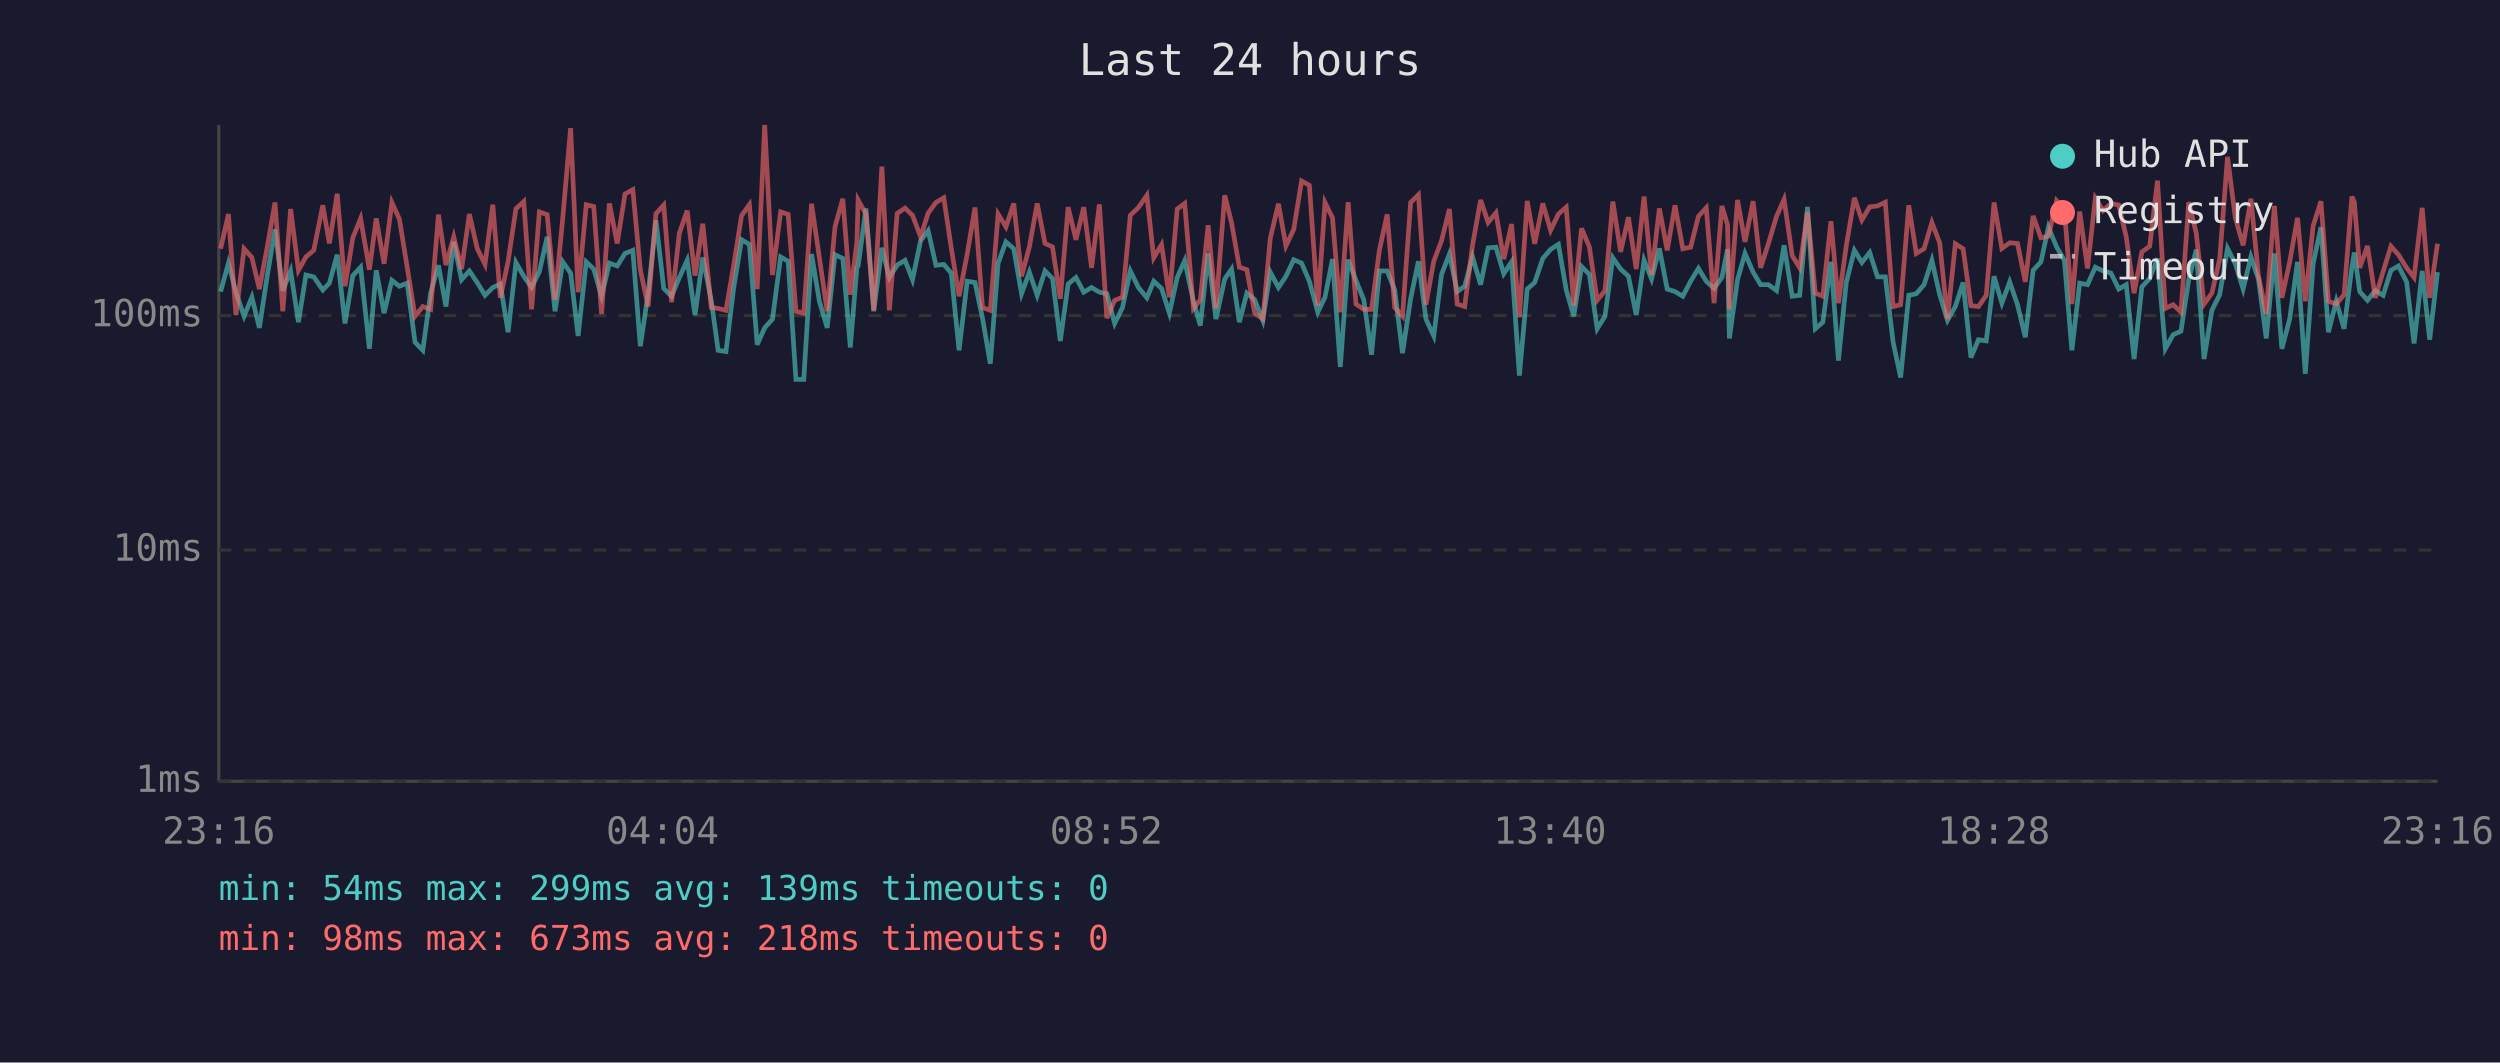
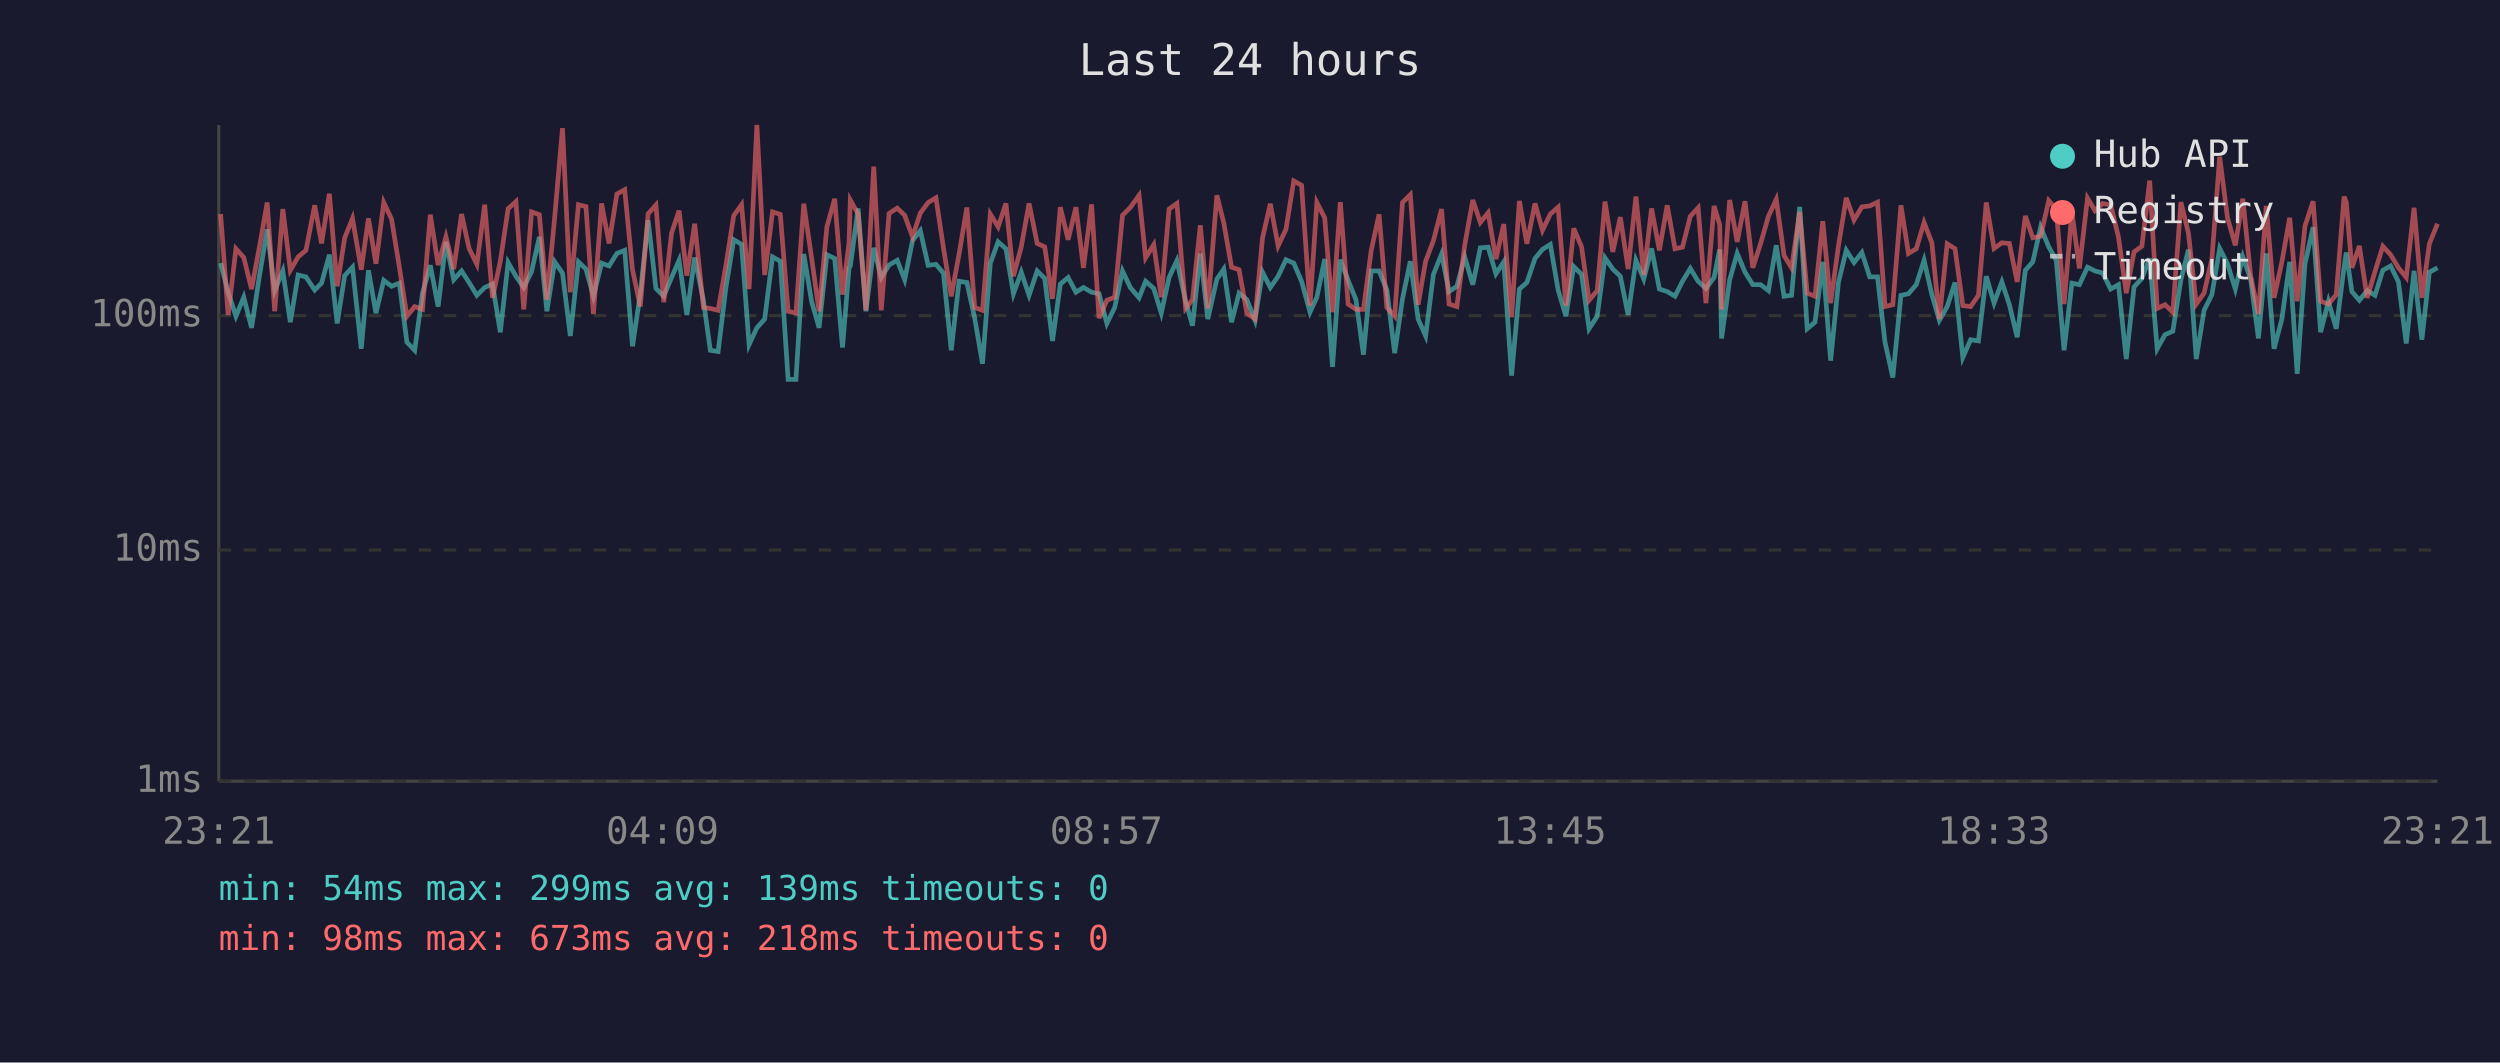
<svg xmlns="http://www.w3.org/2000/svg" viewBox="0 0 800 340" font-family="monospace" font-size="12">
  <rect width="800" height="340" fill="#1a1a2e" />
  <text x="400" y="24" fill="#e0e0e0" font-size="14" text-anchor="middle">Last 24 hours</text>
  <line x1="70" y1="40" x2="70" y2="250" stroke="#444" stroke-width="1" />
  <line x1="70" y1="250" x2="780" y2="250" stroke="#444" stroke-width="1" />
  <line x1="70" y1="250" x2="780" y2="250" stroke="#333" stroke-width="1" stroke-dasharray="4" />
  <text x="65" y="250" fill="#888" text-anchor="end" dominant-baseline="middle">1ms</text>
  <line x1="70" y1="176" x2="780" y2="176" stroke="#333" stroke-width="1" stroke-dasharray="4" />
  <text x="65" y="176" fill="#888" text-anchor="end" dominant-baseline="middle">10ms</text>
  <line x1="70" y1="101" x2="780" y2="101" stroke="#333" stroke-width="1" stroke-dasharray="4" />
  <text x="65" y="101" fill="#888" text-anchor="end" dominant-baseline="middle">100ms</text>
-   <text x="70" y="270" fill="#888" text-anchor="middle">23:16</text>
-   <text x="212" y="270" fill="#888" text-anchor="middle">04:04</text>
-   <text x="354" y="270" fill="#888" text-anchor="middle">08:52</text>
-   <text x="496" y="270" fill="#888" text-anchor="middle">13:40</text>
-   <text x="638" y="270" fill="#888" text-anchor="middle">18:28</text>
-   <text x="780" y="270" fill="#888" text-anchor="middle">23:16</text>
-   <polyline points="70.6,93.3 73.1,84.2 75.5,93.5 78.1,101.2 80.6,95.1 83.0,104.9 85.5,88.4 88.0,73.4 90.5,93.0 93.0,86.7 95.5,103.1 97.9,88.0 100.4,88.6 103.3,92.8 105.4,90.6 107.9,81.5 110.4,103.5 112.9,88.2 115.4,85.5 118.2,111.6 120.4,86.5 122.9,100.2 125.4,89.7 127.8,91.6 130.3,90.6 132.8,109.5 135.3,112.1 137.8,93.8 140.3,84.9 142.7,98.1 145.2,77.4 147.7,89.5 150.2,86.7 152.7,90.4 155.2,94.5 157.7,92.0 160.1,90.9 162.6,106.3 165.1,84.0 167.6,88.4 170.1,92.0 172.6,86.9 175.1,75.8 177.6,99.6 180.1,83.8 182.6,87.4 185.0,107.5 187.6,83.8 190.0,86.1 192.5,94.8 195.0,84.2 197.5,85.1 200.0,81.1 202.5,80.1 204.9,110.8 207.4,94.0 209.9,70.5 212.4,92.3 214.9,94.8 217.4,88.8 219.9,83.3 222.4,100.8 224.9,82.4 227.6,96.1 229.8,112.1 232.3,112.5 234.8,92.0 237.3,76.7 239.8,78.2 242.3,110.3 244.7,104.9 247.2,102.1 249.8,82.2 252.2,83.6 254.7,121.4 257.2,121.4 259.7,81.3 262.2,96.4 264.7,104.9 267.2,81.5 269.7,82.7 272.1,111.2 274.2,85.7 274.6,85.1 277.1,66.7 279.6,99.6 282.2,79.3 284.6,88.8 287.1,84.8 289.6,83.3 292.0,89.5 294.6,77.0 297.0,73.8 299.5,84.9 302.0,84.6 304.4,87.4 306.9,112.1 309.5,90.0 312.0,90.4 314.4,101.8 316.9,116.4 319.4,84.2 321.9,77.4 324.4,79.6 326.9,94.0 329.4,87.1 331.9,94.5 334.4,86.7 336.8,89.1 339.3,109.1 341.8,90.9 344.3,88.8 346.8,93.5 349.3,92.0 351.8,93.5 354.2,94.0 356.7,103.5 359.2,98.4 361.7,86.7 364.3,92.0 367.0,95.3 369.2,90.0 371.7,92.3 374.2,100.2 376.7,88.8 379.1,83.4 381.9,96.4 384.1,104.2 386.6,81.1 389.1,102.1 391.9,89.3 394.1,86.1 396.6,103.1 399.0,93.8 401.5,95.9 404.1,102.5 406.5,87.1 409.1,92.0 411.5,88.4 414.0,83.1 416.5,84.2 419.0,90.0 421.7,99.9 424.0,95.1 426.4,82.9 428.9,117.4 431.4,83.1 433.9,89.7 436.4,95.9 438.9,113.5 441.4,86.7 443.9,86.7 446.3,92.8 448.8,113.0 451.4,95.6 453.9,83.6 456.3,102.1 458.8,107.5 461.3,87.8 463.8,81.3 466.3,93.3 468.7,91.6 471.2,82.2 473.8,91.1 476.2,79.3 478.7,79.1 481.2,87.6 483.7,83.8 486.2,120.2 488.7,92.5 491.1,90.4 493.7,82.7 496.2,79.8 498.7,78.2 501.2,92.8 503.6,101.2 506.1,85.3 508.6,87.8 511.1,105.2 513.6,101.2 516.1,82.5 518.6,86.1 521.1,88.4 523.6,100.8 526.1,83.3 528.5,89.3 531.0,79.5 533.5,92.5 536.0,93.3 538.5,94.8 541.0,90.0 543.5,85.9 546.0,90.0 548.5,92.3 551.0,88.8 552.8,79.8 553.4,108.3 556.0,89.5 558.4,81.1 561.0,87.1 563.4,91.1 565.9,91.1 568.5,93.0 570.9,78.5 573.5,94.8 575.9,94.5 578.4,66.2 580.9,105.2 583.3,103.1 585.9,83.8 588.3,115.4 590.8,90.4 593.4,80.1 595.8,84.0 598.3,80.8 600.8,88.6 603.3,88.6 605.8,109.5 608.2,120.8 610.8,94.5 613.2,94.0 615.7,91.1 618.2,83.3 620.7,94.3 623.2,102.5 625.7,98.1 628.2,90.4 630.7,114.4 633.1,108.7 635.6,109.1 638.1,88.4 640.6,97.0 643.1,90.2 645.6,97.5 648.1,107.9 650.6,86.5 653.1,83.8 655.5,72.7 658.1,79.0 660.6,83.3 663.0,112.1 665.5,90.6 668.0,91.1 670.5,85.5 673.0,86.7 675.5,87.4 678.0,92.5 680.4,91.1 682.9,114.9 685.4,91.8 687.9,89.1 690.4,82.7 692.9,111.6 695.4,107.1 697.9,106.0 700.4,89.5 702.8,79.9 705.3,114.9 707.8,99.3 710.3,94.3 712.8,79.5 715.3,84.4 717.8,92.5 720.3,82.2 722.7,89.3 725.2,108.3 727.8,81.1 730.2,111.6 732.7,102.1 735.2,83.8 737.7,119.6 740.2,84.4 742.7,72.7 745.1,106.3 747.6,96.4 750.1,105.2 752.6,85.5 753.4,80.8 755.1,93.3 757.6,96.1 760.1,93.0 762.6,94.5 765.1,86.5 767.5,85.1 770.1,90.2 772.5,109.9 775.1,86.7 777.5,108.7 780.0,87.1" fill="none" stroke="#4ecdc4" stroke-width="1.5" opacity="0.6" />
-   <polyline points="70.6,79.6 73.1,68.5 75.5,100.8 78.1,79.6 80.6,82.4 83.0,92.5 85.5,79.1 88.0,64.8 90.5,99.6 93.0,66.9 95.5,86.5 97.9,82.2 100.4,80.1 103.3,65.7 105.4,77.9 107.9,62.0 110.4,91.6 112.9,76.1 115.4,69.9 118.2,86.3 120.4,69.9 122.9,84.4 125.4,64.8 127.8,70.1 130.3,85.5 132.8,101.2 135.3,98.1 137.8,99.0 140.3,68.7 142.7,84.8 145.2,75.8 147.7,86.1 150.2,68.5 152.7,79.5 155.2,84.6 157.7,65.5 160.1,95.3 162.6,83.6 165.1,66.8 167.6,64.5 170.1,99.0 172.6,67.8 175.1,68.7 177.6,95.9 180.1,69.5 182.6,41.0 185.0,93.5 187.6,65.5 190.0,66.1 192.5,100.5 195.0,65.1 197.5,77.9 200.0,62.1 202.5,60.7 204.9,86.3 207.4,98.1 209.9,68.4 212.4,65.6 214.9,96.7 217.4,74.6 219.9,67.4 222.4,88.2 224.9,71.6 227.6,98.4 229.8,98.7 232.3,99.3 234.8,84.8 237.3,69.0 239.8,65.5 242.3,92.5 244.7,40.0 247.2,88.0 249.8,67.8 252.2,68.6 254.7,99.6 257.2,100.2 259.7,65.2 262.2,82.5 264.7,99.6 267.2,72.6 269.7,63.6 272.1,94.3 274.2,77.6 274.6,64.0 277.1,68.5 279.6,99.3 282.2,53.3 284.6,99.3 287.1,68.3 289.6,66.6 292.0,68.9 294.6,75.8 297.0,68.2 299.5,64.8 302.0,63.3 304.4,79.3 306.9,94.8 309.5,81.3 312.0,66.4 314.4,98.4 316.9,99.3 319.4,68.5 321.9,72.6 324.4,65.1 326.9,88.4 329.4,79.0 331.9,65.1 334.4,77.9 336.8,79.0 339.3,95.6 341.8,66.3 344.3,76.7 346.8,66.3 349.3,85.7 351.8,65.4 354.2,101.8 356.7,96.1 359.2,95.1 361.7,68.9 364.3,66.4 367.0,62.5 369.2,82.5 371.7,78.3 374.2,95.1 376.7,66.9 379.1,65.1 381.9,98.7 384.1,95.9 386.6,72.1 389.1,98.7 391.9,62.5 394.1,71.3 396.6,85.5 399.0,86.3 401.5,100.2 404.1,102.1 406.5,76.2 409.1,65.2 411.5,78.7 414.0,73.4 416.5,57.9 419.0,59.3 421.7,97.8 424.0,64.8 426.4,69.7 428.9,99.9 431.4,64.7 433.9,97.3 436.4,99.0 438.9,99.0 441.4,80.1 443.9,68.6 446.3,98.4 448.8,101.2 451.4,64.8 453.9,62.3 456.3,97.5 458.8,83.6 461.3,77.0 463.8,66.9 466.3,97.3 468.7,98.1 471.2,78.5 473.8,64.0 476.2,71.2 478.7,68.1 481.2,82.9 483.7,71.7 486.2,101.5 488.7,64.3 491.1,78.0 493.7,65.1 496.2,73.7 498.7,68.5 501.2,66.3 503.6,97.8 506.1,73.1 508.6,79.0 511.1,96.1 513.6,93.0 516.1,64.5 518.6,80.6 521.1,69.5 523.6,86.1 526.1,62.9 528.5,88.0 531.0,66.7 533.5,80.1 536.0,65.7 538.5,79.6 541.0,79.1 543.5,69.2 546.0,66.5 548.5,97.0 551.0,65.9 552.8,71.9 553.4,99.0 556.0,64.0 558.4,77.4 561.0,64.4 563.4,85.7 565.9,77.9 568.5,69.2 570.9,63.8 573.5,81.8 575.9,85.7 578.4,67.8 580.9,93.8 583.3,94.8 585.9,70.8 588.3,97.0 590.8,78.7 593.4,63.3 595.8,70.4 598.3,66.2 600.8,65.9 603.3,64.7 605.8,98.1 608.2,97.5 610.8,65.7 613.2,81.1 615.7,79.6 618.2,71.2 620.7,77.7 623.2,102.1 625.7,78.0 628.2,79.6 630.7,97.8 633.1,98.1 635.6,94.5 638.1,64.8 640.6,79.5 643.1,77.7 645.6,77.9 648.1,90.2 650.6,69.1 653.1,76.1 655.5,75.6 658.1,64.2 660.6,67.0 663.0,97.3 665.5,67.7 668.0,85.9 670.5,63.4 673.0,67.4 675.5,65.1 678.0,65.6 680.4,75.8 682.9,93.8 685.4,80.6 687.9,78.8 690.4,57.8 692.9,98.7 695.4,97.5 697.9,99.9 700.4,64.7 702.8,74.6 705.3,97.3 707.8,93.8 710.3,82.9 712.8,50.2 715.3,69.7 717.8,78.5 720.3,63.6 722.7,88.2 725.2,100.5 727.8,65.9 730.2,95.3 732.7,83.8 735.2,69.7 737.7,96.4 740.2,72.3 742.7,64.4 745.1,96.4 747.6,97.3 750.1,94.3 752.6,62.9 753.4,64.7 755.1,85.7 757.6,78.7 760.1,95.3 762.6,86.9 765.1,78.8 767.5,81.5 770.1,85.7 772.5,88.8 775.1,66.5 777.5,95.3 780.0,78.0" fill="none" stroke="#ff6b6b" stroke-width="1.5" opacity="0.6" />
+   <text x="70" y="270" fill="#888" text-anchor="middle">23:21</text>
+   <text x="212" y="270" fill="#888" text-anchor="middle">04:09</text>
+   <text x="354" y="270" fill="#888" text-anchor="middle">08:57</text>
+   <text x="496" y="270" fill="#888" text-anchor="middle">13:45</text>
+   <text x="638" y="270" fill="#888" text-anchor="middle">18:33</text>
+   <text x="780" y="270" fill="#888" text-anchor="middle">23:21</text>
+   <polyline points="70.6,84.2 73.0,93.5 75.5,101.2 78.0,95.1 80.5,104.9 83.0,88.4 85.5,73.4 87.9,93.0 90.5,86.7 92.9,103.1 95.4,88.0 97.9,88.6 100.7,92.8 102.9,90.6 105.4,81.5 107.9,103.5 110.3,88.2 112.8,85.5 115.6,111.6 117.9,86.5 120.3,100.2 122.8,89.7 125.3,91.6 127.8,90.6 130.2,109.5 132.7,112.1 135.2,93.8 137.7,84.9 140.2,98.1 142.7,77.4 145.2,89.5 147.7,86.7 150.1,90.4 152.6,94.5 155.1,92.0 157.6,90.9 160.1,106.3 162.6,84.0 165.1,88.4 167.6,92.0 170.1,86.9 172.6,75.8 175.0,99.6 177.5,83.8 180.0,87.4 182.5,107.5 185.1,83.8 187.5,86.1 189.9,94.8 192.5,84.2 194.9,85.1 197.4,81.1 199.9,80.1 202.4,110.8 204.9,94.0 207.4,70.5 209.9,92.3 212.4,94.8 214.9,88.8 217.3,83.3 219.8,100.8 222.3,82.4 225.1,96.1 227.3,112.1 229.8,112.5 232.3,92.0 234.8,76.7 237.3,78.2 239.7,110.3 242.2,104.9 244.7,102.1 247.2,82.2 249.7,83.6 252.2,121.4 254.7,121.4 257.2,81.3 259.7,96.4 262.1,104.9 264.6,81.5 267.1,82.7 269.6,111.2 271.7,85.7 272.1,85.1 274.6,66.7 277.1,99.6 279.6,79.3 282.0,88.8 284.5,84.8 287.1,83.3 289.5,89.5 292.0,77.0 294.5,73.8 297.0,84.9 299.5,84.6 301.9,87.4 304.4,112.1 306.9,90.0 309.4,90.4 311.9,101.8 314.4,116.4 316.9,84.2 319.4,77.4 321.9,79.6 324.3,94.0 326.8,87.1 329.3,94.5 331.9,86.7 334.3,89.1 336.8,109.1 339.3,90.9 341.8,88.8 344.3,93.5 346.7,92.0 349.3,93.5 351.7,94.0 354.2,103.5 356.7,98.4 359.2,86.7 361.7,92.0 364.5,95.3 366.6,90.0 369.2,92.3 371.6,100.2 374.1,88.8 376.6,83.4 379.4,96.4 381.6,104.2 384.1,81.1 386.5,102.1 389.4,89.3 391.6,86.1 394.1,103.1 396.5,93.8 399.0,95.9 401.6,102.5 404.0,87.1 406.5,92.0 409.0,88.4 411.5,83.1 414.0,84.2 416.5,90.0 419.2,99.9 421.4,95.1 423.9,82.9 426.4,117.4 428.9,83.1 431.4,89.7 433.9,95.9 436.3,113.5 438.8,86.7 441.3,86.7 443.8,92.8 446.3,113.0 448.8,95.6 451.3,83.6 453.8,102.1 456.2,107.5 458.7,87.8 461.3,81.3 463.7,93.3 466.2,91.6 468.7,82.2 471.3,91.1 473.7,79.3 476.2,79.1 478.7,87.6 481.2,83.8 483.7,120.2 486.2,92.5 488.6,90.4 491.2,82.7 493.6,79.8 496.1,78.2 498.6,92.8 501.1,101.2 503.6,85.3 506.1,87.8 508.5,105.2 511.1,101.2 513.6,82.5 516.1,86.1 518.5,88.4 521.0,100.8 523.5,83.3 526.0,89.3 528.5,79.5 531.0,92.5 533.5,93.3 536.0,94.8 538.4,90.0 540.9,85.9 543.4,90.0 545.9,92.3 548.5,88.8 550.3,79.8 550.9,108.3 553.5,89.5 555.9,81.1 558.4,87.1 560.9,91.1 563.4,91.1 565.9,93.0 568.4,78.5 570.9,94.8 573.3,94.5 575.9,66.2 578.3,105.2 580.8,103.1 583.3,83.8 585.8,115.4 588.3,90.4 590.8,80.1 593.3,84.0 595.8,80.8 598.3,88.6 600.8,88.6 603.2,109.5 605.7,120.8 608.3,94.5 610.7,94.0 613.2,91.1 615.7,83.3 618.2,94.3 620.6,102.5 623.1,98.1 625.6,90.4 628.1,114.4 630.6,108.7 633.1,109.1 635.6,88.4 638.1,97.0 640.6,90.2 643.0,97.5 645.5,107.9 648.1,86.5 650.5,83.8 653.0,72.7 655.6,79.0 658.0,83.3 660.5,112.1 663.0,90.6 665.4,91.1 668.0,85.5 670.4,86.7 672.9,87.4 675.4,92.5 677.9,91.1 680.4,114.9 682.9,91.8 685.4,89.1 687.9,82.7 690.3,111.6 692.8,107.1 695.3,106.0 697.9,89.5 700.3,79.9 702.8,114.9 705.3,99.3 707.8,94.3 710.3,79.5 712.8,84.4 715.3,92.5 717.7,82.2 720.2,89.3 722.7,108.3 725.2,81.1 727.7,111.6 730.2,102.1 732.7,83.8 735.1,119.6 737.6,84.4 740.2,72.7 742.6,106.3 745.1,96.4 747.6,105.2 750.1,85.5 750.8,80.8 752.6,93.3 755.0,96.1 757.5,93.0 760.0,94.5 762.5,86.5 765.0,85.1 767.5,90.2 770.0,109.9 772.5,86.7 775.0,108.7 777.4,87.1 780.0,85.7" fill="none" stroke="#4ecdc4" stroke-width="1.5" opacity="0.6" />
+   <polyline points="70.6,68.5 73.0,100.8 75.5,79.6 78.0,82.4 80.5,92.5 83.0,79.1 85.5,64.8 87.9,99.6 90.5,66.9 92.9,86.5 95.4,82.2 97.9,80.1 100.7,65.7 102.9,77.9 105.4,62.0 107.9,91.6 110.3,76.1 112.8,69.9 115.6,86.3 117.9,69.9 120.3,84.4 122.8,64.8 125.3,70.1 127.8,85.5 130.2,101.2 132.7,98.1 135.2,99.0 137.7,68.7 140.2,84.8 142.7,75.8 145.2,86.1 147.7,68.5 150.1,79.5 152.6,84.6 155.1,65.5 157.6,95.3 160.1,83.6 162.6,66.8 165.1,64.5 167.6,99.0 170.1,67.8 172.6,68.7 175.0,95.9 177.5,69.5 180.0,41.0 182.5,93.5 185.1,65.5 187.5,66.1 189.9,100.5 192.5,65.1 194.9,77.9 197.4,62.1 199.9,60.7 202.4,86.3 204.9,98.1 207.4,68.4 209.9,65.6 212.4,96.7 214.9,74.6 217.3,67.4 219.8,88.2 222.3,71.6 225.1,98.4 227.3,98.7 229.8,99.3 232.3,84.8 234.8,69.0 237.3,65.5 239.7,92.5 242.2,40.0 244.7,88.0 247.2,67.8 249.7,68.6 252.2,99.6 254.7,100.2 257.2,65.2 259.7,82.5 262.1,99.6 264.6,72.6 267.1,63.6 269.6,94.3 271.7,77.6 272.1,64.0 274.6,68.5 277.1,99.3 279.6,53.3 282.0,99.3 284.5,68.3 287.1,66.6 289.5,68.9 292.0,75.8 294.5,68.2 297.0,64.8 299.5,63.3 301.9,79.3 304.4,94.8 306.9,81.3 309.4,66.4 311.9,98.4 314.4,99.3 316.9,68.5 319.4,72.6 321.9,65.1 324.3,88.4 326.8,79.0 329.3,65.1 331.9,77.9 334.3,79.0 336.8,95.6 339.3,66.3 341.8,76.7 344.3,66.3 346.7,85.7 349.3,65.4 351.7,101.8 354.2,96.1 356.7,95.1 359.2,68.9 361.7,66.4 364.5,62.5 366.6,82.5 369.2,78.3 371.6,95.1 374.1,66.9 376.6,65.1 379.4,98.7 381.6,95.9 384.1,72.1 386.5,98.7 389.4,62.5 391.6,71.3 394.1,85.5 396.5,86.3 399.0,100.2 401.6,102.1 404.0,76.2 406.5,65.2 409.0,78.7 411.5,73.4 414.0,57.9 416.5,59.3 419.2,97.8 421.4,64.8 423.9,69.7 426.4,99.9 428.9,64.7 431.4,97.3 433.9,99.0 436.3,99.0 438.8,80.1 441.3,68.6 443.8,98.4 446.3,101.2 448.8,64.8 451.3,62.3 453.8,97.5 456.2,83.6 458.7,77.0 461.3,66.9 463.7,97.3 466.2,98.1 468.7,78.5 471.3,64.0 473.7,71.2 476.2,68.1 478.7,82.9 481.2,71.7 483.7,101.5 486.2,64.3 488.6,78.0 491.2,65.1 493.6,73.7 496.1,68.5 498.6,66.3 501.1,97.8 503.6,73.1 506.1,79.0 508.5,96.1 511.1,93.0 513.6,64.5 516.1,80.6 518.5,69.5 521.0,86.1 523.5,62.9 526.0,88.0 528.5,66.7 531.0,80.1 533.5,65.7 536.0,79.6 538.4,79.1 540.9,69.2 543.4,66.5 545.9,97.0 548.5,65.9 550.3,71.9 550.9,99.0 553.5,64.0 555.9,77.4 558.4,64.4 560.9,85.7 563.4,77.9 565.9,69.2 568.4,63.8 570.9,81.8 573.3,85.7 575.9,67.8 578.3,93.8 580.8,94.8 583.3,70.8 585.8,97.0 588.3,78.7 590.8,63.3 593.3,70.4 595.8,66.2 598.3,65.9 600.8,64.7 603.2,98.1 605.7,97.5 608.3,65.7 610.7,81.1 613.2,79.6 615.7,71.2 618.2,77.7 620.6,102.1 623.1,78.0 625.6,79.6 628.1,97.8 630.6,98.1 633.1,94.5 635.6,64.8 638.1,79.5 640.6,77.7 643.0,77.9 645.5,90.2 648.1,69.1 650.5,76.1 653.0,75.6 655.6,64.2 658.0,67.0 660.5,97.3 663.0,67.7 665.4,85.9 668.0,63.4 670.4,67.4 672.9,65.1 675.4,65.6 677.9,75.8 680.4,93.8 682.9,80.6 685.4,78.8 687.9,57.8 690.3,98.7 692.8,97.5 695.3,99.9 697.9,64.7 700.3,74.6 702.8,97.3 705.3,93.8 707.8,82.9 710.3,50.2 712.8,69.7 715.3,78.5 717.7,63.6 720.2,88.2 722.7,100.5 725.2,65.9 727.7,95.3 730.2,83.8 732.7,69.7 735.1,96.4 737.6,72.3 740.2,64.4 742.6,96.4 745.1,97.3 747.6,94.3 750.1,62.9 750.8,64.7 752.6,85.7 755.0,78.7 757.5,95.3 760.0,86.9 762.5,78.8 765.0,81.5 767.5,85.7 770.0,88.8 772.5,66.5 775.0,95.3 777.4,78.0 780.0,71.6" fill="none" stroke="#ff6b6b" stroke-width="1.5" opacity="0.6" />
  <circle cx="660" cy="50" r="4" fill="#4ecdc4" />
  <text x="670" y="50" fill="#e0e0e0" dominant-baseline="middle">Hub API</text>
  <circle cx="660" cy="68" r="4" fill="#ff6b6b" />
  <text x="670" y="68" fill="#e0e0e0" dominant-baseline="middle">Registry</text>
  <line x1="656" y1="82" x2="664" y2="82" stroke="#e0e0e0" stroke-width="1.5" stroke-dasharray="4,3" opacity="0.7" />
  <text x="670" y="86" fill="#e0e0e0" dominant-baseline="middle">Timeout</text>
  <text x="70" y="288" fill="#4ecdc4" font-size="11">min: 54ms  max: 299ms  avg: 139ms  timeouts: 0</text>
  <text x="70" y="304" fill="#ff6b6b" font-size="11">min: 98ms  max: 673ms  avg: 218ms  timeouts: 0</text>
</svg>
